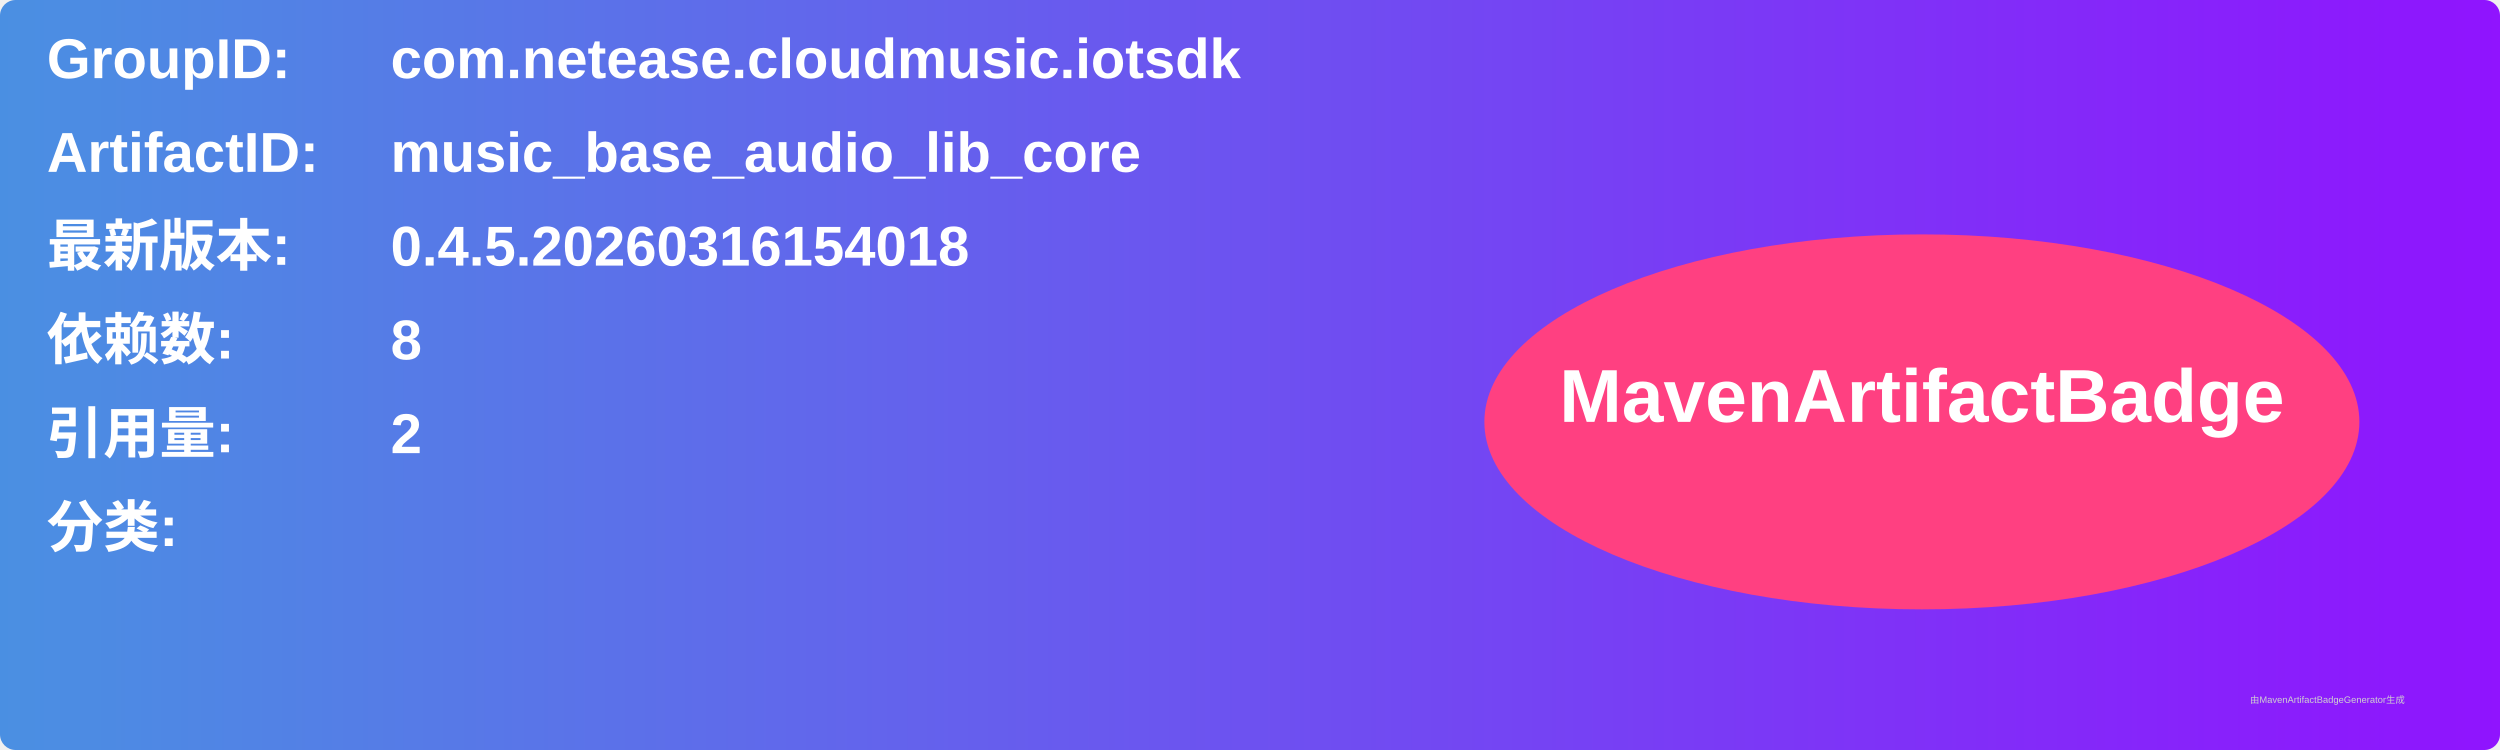
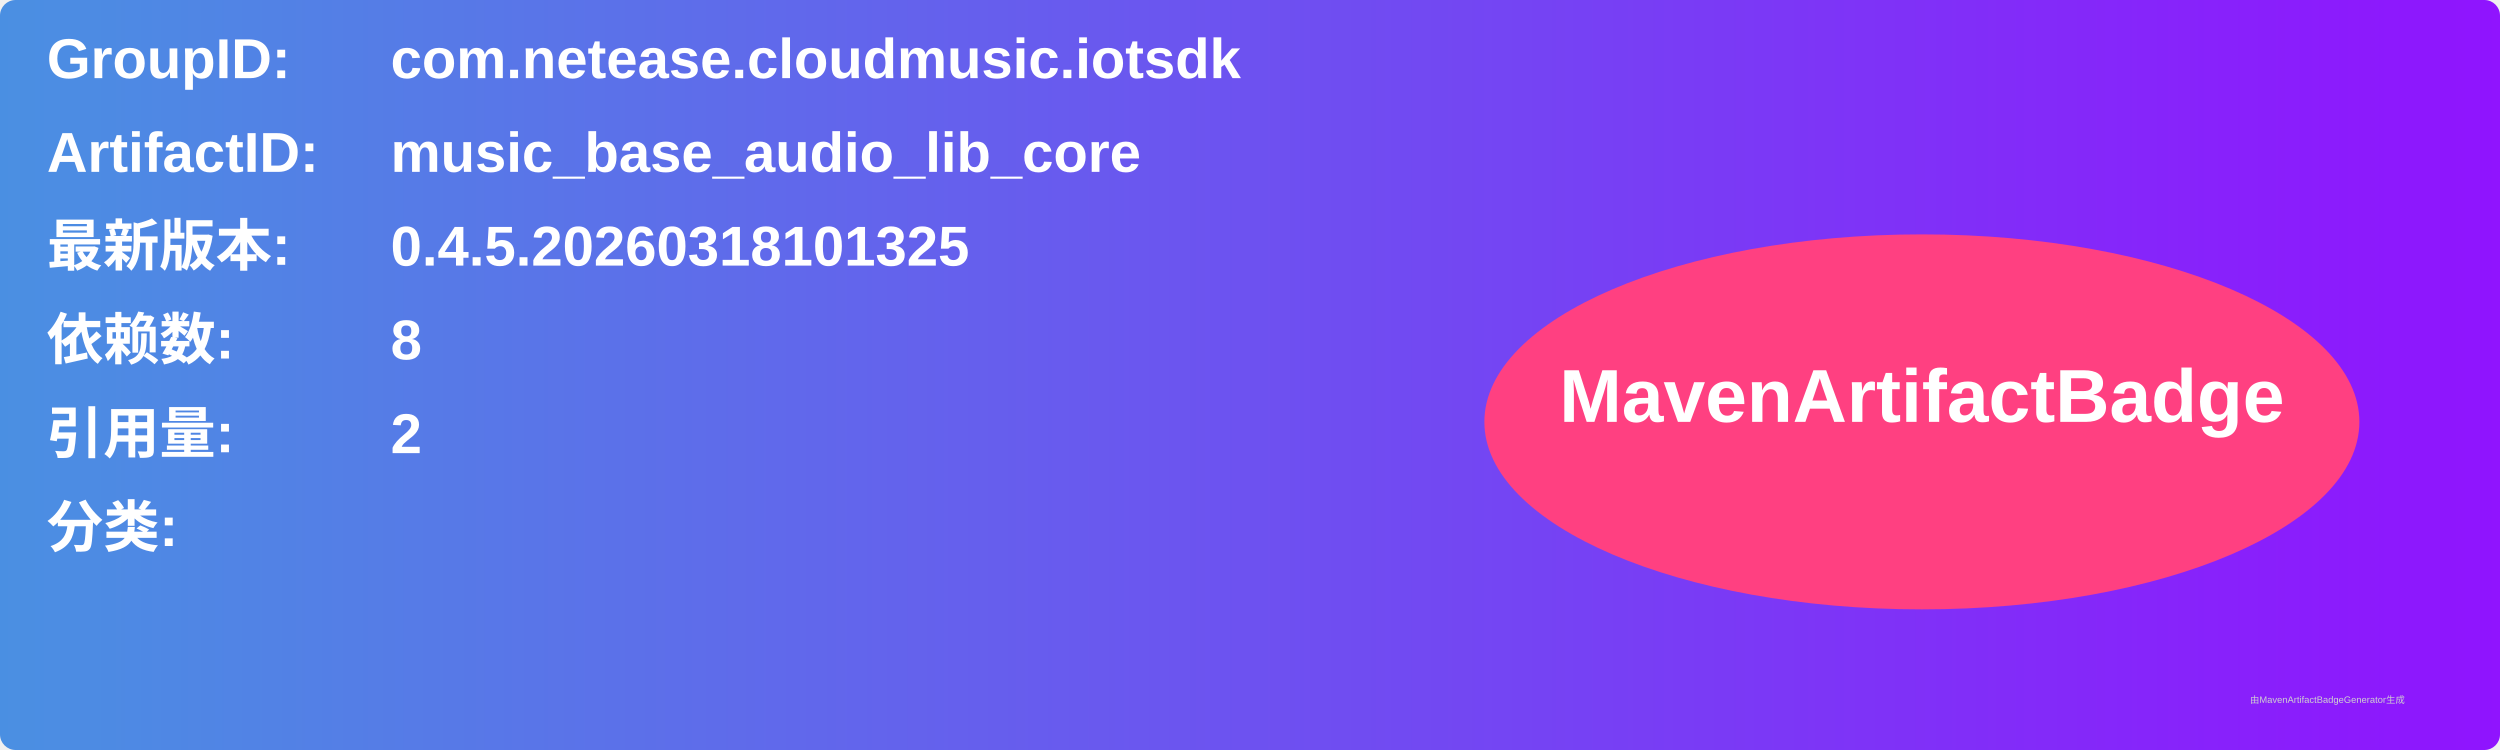
<svg xmlns="http://www.w3.org/2000/svg" width="800" height="240" viewBox="0 0 800 240">
  <linearGradient id="grad" x1="0%" y1="0%" x2="100%" y2="0%">
    <stop offset="0%" stop-color="#4a90e2" />
    <stop offset="100%" stop-color="#9013fe" />
  </linearGradient>
  <rect width="100%" height="100%" rx="5" ry="5" fill="url(#grad)" />
  <g transform="translate(15, 15)">
    <text x="0" y="10" font-family="Arial" font-size="18" fill="white" font-weight="bold" width="260">GroupID:</text>
    <text x="110" y="10" font-family="Arial" font-size="18" fill="white" font-weight="bold" width="460">com.netease.cloudmusic.iotsdk</text>
    <text x="0" y="40" font-family="Arial" font-size="18" fill="white" font-weight="bold" width="260">ArtifactID:</text>
    <text x="110" y="40" font-family="Arial" font-size="18" fill="white" font-weight="bold" width="460">music_base_audio_lib_core</text>
    <text x="0" y="70" font-family="Arial" font-size="18" fill="white" font-weight="bold">最新版本:</text>
    <text x="110" y="70" font-family="Arial" font-size="18" fill="white" font-weight="bold">
-       <tspan font-weight="bold">0.4.5.20260316154018</tspan>
+       <tspan font-weight="bold">0.4.5.20260318101325</tspan>
    </text>
    <text x="0" y="100" font-family="Arial" font-size="18" fill="white" font-weight="bold">依赖数: </text>
    <text x="110" y="100" font-family="Arial" font-size="18" fill="white">
      <tspan font-weight="bold">8</tspan>
    </text>
    <text x="0" y="130" font-family="Arial" font-size="18" fill="white" font-weight="bold">引用量: </text>
    <text x="110" y="130" font-family="Arial" font-size="18" fill="white">
      <tspan font-weight="bold">2</tspan>
    </text>
    <text x="0" y="160" font-family="Arial" font-size="18" fill="white" font-weight="bold">分类:</text>
    <text x="10" y="190" font-family="Arial" font-size="10" fill="white">
      <tspan font-weight="bold" />
    </text>
    <ellipse cx="600" cy="120" rx="140" ry="60" fill="#ff4081" />
    <text x="600" y="120" text-anchor="middle" font-family="Arial" font-size="24" fill="white" font-weight="bold">MavenArtifactBadge</text>
  </g>
  <text x="720" y="225" font-family="Arial" font-size="3" fill="#d0d0d0">由MavenArtifactBadgeGenerator生成</text>
</svg>
